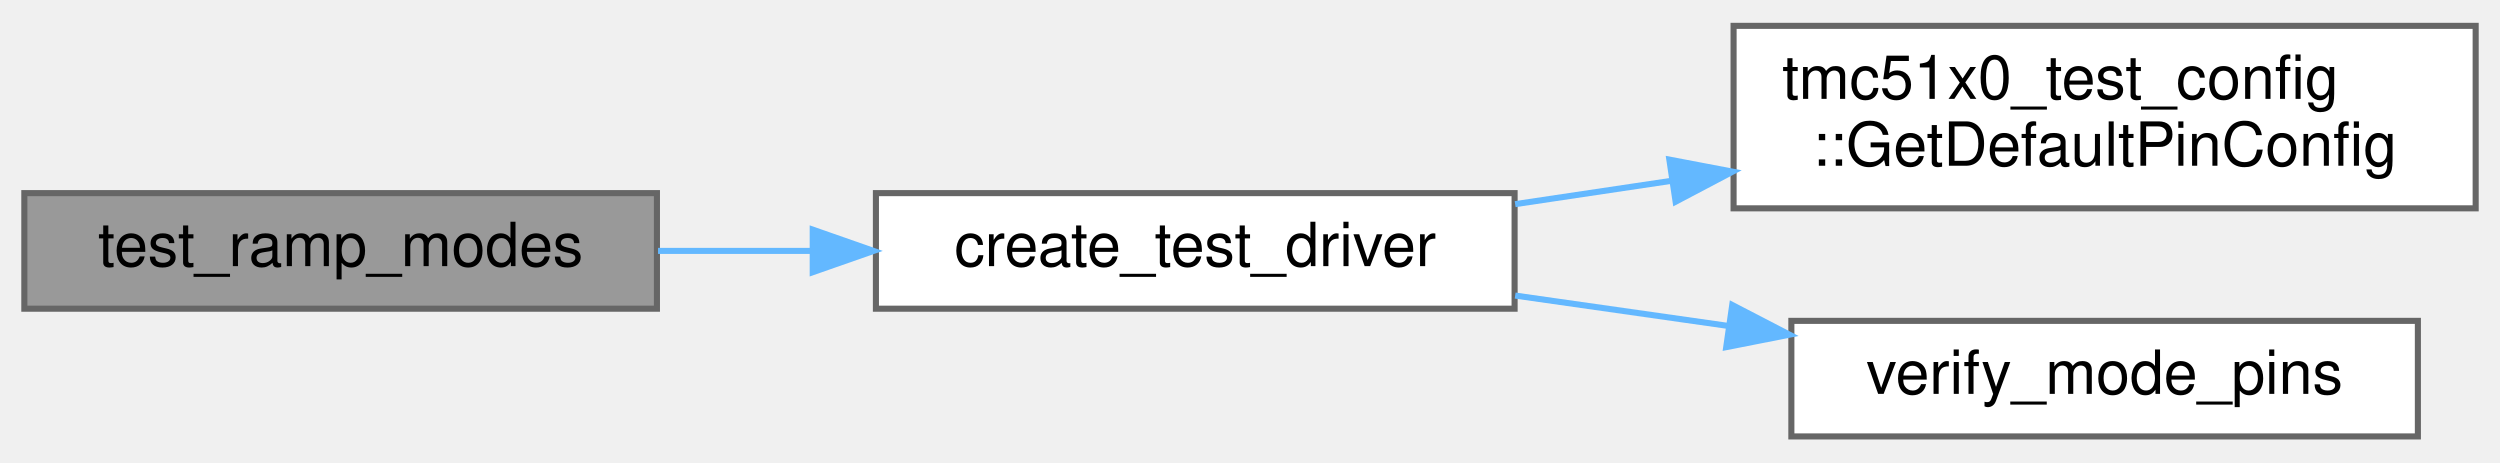
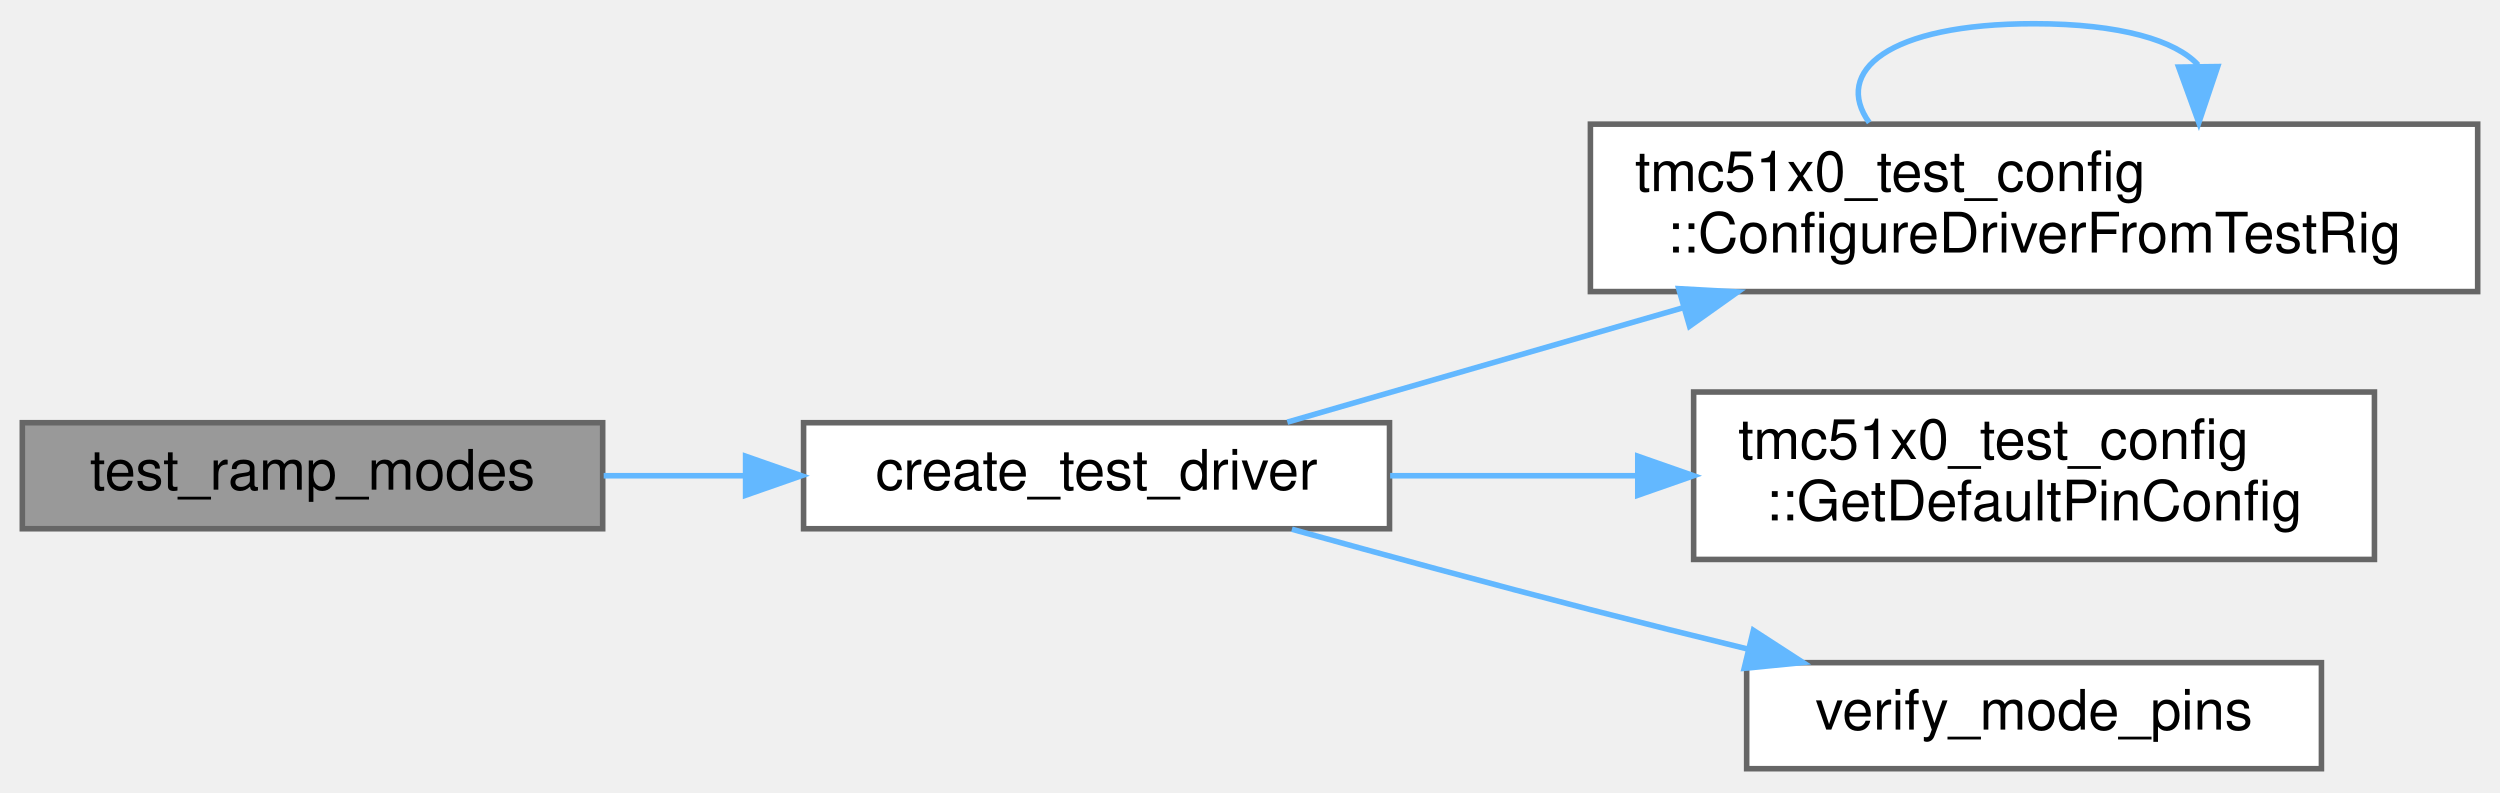
- <svg xmlns="http://www.w3.org/2000/svg" xmlns:xlink="http://www.w3.org/1999/xlink" width="411pt" height="76pt" viewBox="0.00 0.00 411.00 75.50">
-   <g id="graph0" class="graph" transform="scale(1 1) rotate(0) translate(4 71.5)">
+ <svg xmlns="http://www.w3.org/2000/svg" xmlns:xlink="http://www.w3.org/1999/xlink" width="448pt" height="142pt" viewBox="0.00 0.00 448.00 141.50">
+   <g id="graph0" class="graph" transform="scale(1 1) rotate(0) translate(4 137.5)">
    <g id="Node000001" class="node">
      <g id="a_Node000001">
        <a xlink:title=" ">
-           <polygon fill="#999999" stroke="#666666" points="104,-40 0,-40 0,-21 104,-21 104,-40" />
-           <text text-anchor="middle" x="52" y="-28" font-family="Helvetica,sans-Serif" font-size="10.00">test_ramp_modes</text>
+           <polygon fill="#999999" stroke="#666666" points="104,-62 0,-62 0,-43 104,-43 104,-62" />
+           <text text-anchor="middle" x="52" y="-50" font-family="Helvetica,sans-Serif" font-size="10.00">test_ramp_modes</text>
        </a>
      </g>
    </g>
    <g id="Node000002" class="node">
      <g id="a_Node000002">
        <a xlink:href="internal__ramp__comprehensive__test_8cpp.html#a60927fcbf4958948b94cbd922284b8a9" target="_top" xlink:title="Create and initialize a test driver instance.">
-           <polygon fill="white" stroke="#666666" points="245,-40 140,-40 140,-21 245,-21 245,-40" />
-           <text text-anchor="middle" x="192.5" y="-28" font-family="Helvetica,sans-Serif" font-size="10.00">create_test_driver</text>
+           <polygon fill="white" stroke="#666666" points="245,-62 140,-62 140,-43 245,-43 245,-62" />
+           <text text-anchor="middle" x="192.5" y="-50" font-family="Helvetica,sans-Serif" font-size="10.00">create_test_driver</text>
        </a>
      </g>
    </g>
    <g id="edge1_Node000001_Node000002" class="edge">
      <g id="a_edge1_Node000001_Node000002">
        <a xlink:title=" ">
-           <path fill="none" stroke="#63b8ff" d="M104.18,-30.5C112.4,-30.5 120.98,-30.5 129.42,-30.5" />
-           <polygon fill="#63b8ff" stroke="#63b8ff" points="129.61,-34 139.61,-30.5 129.61,-27 129.61,-34" />
+           <path fill="none" stroke="#63b8ff" d="M104.18,-52.5C112.4,-52.5 120.98,-52.5 129.42,-52.5" />
+           <polygon fill="#63b8ff" stroke="#63b8ff" points="129.61,-56 139.61,-52.5 129.61,-49 129.61,-56" />
        </a>
      </g>
    </g>
    <g id="Node000003" class="node">
      <g id="a_Node000003">
-         <a xlink:href="namespacetmc51x0__test__config.html#ad88c0c8419d1ef47a6ba7e56b79936c7" target="_top" xlink:title="Complete pin configuration for all tests.">
-           <polygon fill="white" stroke="#666666" points="403,-67.5 281,-67.5 281,-37.5 403,-37.5 403,-67.5" />
-           <text text-anchor="start" x="289" y="-55.5" font-family="Helvetica,sans-Serif" font-size="10.00">tmc51x0_test_config</text>
-           <text text-anchor="middle" x="342" y="-44.5" font-family="Helvetica,sans-Serif" font-size="10.00">::GetDefaultPinConfig</text>
+         <a xlink:href="namespacetmc51x0__test__config.html#a01546734dfbb01aa89c186b7bdf20bab" target="_top" xlink:title="Configure driver from test rig selection.">
+           <polygon fill="white" stroke="#666666" points="440,-115.5 281,-115.5 281,-85.5 440,-85.5 440,-115.5" />
+           <text text-anchor="start" x="289" y="-103.5" font-family="Helvetica,sans-Serif" font-size="10.00">tmc51x0_test_config</text>
+           <text text-anchor="middle" x="360.5" y="-92.5" font-family="Helvetica,sans-Serif" font-size="10.00">::ConfigureDriverFromTestRig</text>
        </a>
      </g>
    </g>
    <g id="edge2_Node000002_Node000003" class="edge">
      <g id="a_edge2_Node000002_Node000003">
        <a xlink:title=" ">
-           <path fill="none" stroke="#63b8ff" d="M245.09,-38.19C253.39,-39.43 262.1,-40.73 270.75,-42.02" />
-           <polygon fill="#63b8ff" stroke="#63b8ff" points="270.44,-45.51 280.84,-43.53 271.47,-38.59 270.44,-45.51" />
+           <path fill="none" stroke="#63b8ff" d="M226.69,-62.1C246.98,-67.97 273.58,-75.65 297.63,-82.61" />
+           <polygon fill="#63b8ff" stroke="#63b8ff" points="296.83,-86.02 307.41,-85.44 298.77,-79.3 296.83,-86.02" />
        </a>
      </g>
    </g>
    <g id="Node000004" class="node">
      <g id="a_Node000004">
-         <a xlink:href="internal__ramp__comprehensive__test_8cpp.html#a266d3b939b723d24f9230b6b22b3b8a9" target="_top" xlink:title="Verify mode pins match expected communication mode.">
-           <polygon fill="white" stroke="#666666" points="393.5,-19 290.5,-19 290.5,0 393.5,0 393.5,-19" />
-           <text text-anchor="middle" x="342" y="-7" font-family="Helvetica,sans-Serif" font-size="10.00">verify_mode_pins</text>
+         <a xlink:href="namespacetmc51x0__test__config.html#ad88c0c8419d1ef47a6ba7e56b79936c7" target="_top" xlink:title="Complete pin configuration for all tests.">
+           <polygon fill="white" stroke="#666666" points="421.5,-67.5 299.5,-67.5 299.5,-37.5 421.5,-37.5 421.5,-67.5" />
+           <text text-anchor="start" x="307.5" y="-55.5" font-family="Helvetica,sans-Serif" font-size="10.00">tmc51x0_test_config</text>
+           <text text-anchor="middle" x="360.5" y="-44.5" font-family="Helvetica,sans-Serif" font-size="10.00">::GetDefaultPinConfig</text>
        </a>
      </g>
    </g>
-     <g id="edge3_Node000002_Node000004" class="edge">
-       <g id="a_edge3_Node000002_Node000004">
+     <g id="edge4_Node000002_Node000004" class="edge">
+       <g id="a_edge4_Node000002_Node000004">
        <a xlink:title=" ">
-           <path fill="none" stroke="#63b8ff" d="M245.09,-23.16C256.4,-21.55 268.47,-19.83 280.11,-18.17" />
-           <polygon fill="#63b8ff" stroke="#63b8ff" points="280.78,-21.61 290.19,-16.73 279.79,-14.68 280.78,-21.61" />
+           <path fill="none" stroke="#63b8ff" d="M245.11,-52.5C259.11,-52.5 274.5,-52.5 289.34,-52.5" />
+           <polygon fill="#63b8ff" stroke="#63b8ff" points="289.49,-56 299.49,-52.5 289.49,-49 289.49,-56" />
+         </a>
+       </g>
+     </g>
+     <g id="Node000005" class="node">
+       <g id="a_Node000005">
+         <a xlink:href="internal__ramp__comprehensive__test_8cpp.html#a266d3b939b723d24f9230b6b22b3b8a9" target="_top" xlink:title="Verify mode pins match expected communication mode.">
+           <polygon fill="white" stroke="#666666" points="412,-19 309,-19 309,0 412,0 412,-19" />
+           <text text-anchor="middle" x="360.5" y="-7" font-family="Helvetica,sans-Serif" font-size="10.00">verify_mode_pins</text>
+         </a>
+       </g>
+     </g>
+     <g id="edge5_Node000002_Node000005" class="edge">
+       <g id="a_edge5_Node000002_Node000005">
+         <a xlink:title=" ">
+           <path fill="none" stroke="#63b8ff" d="M227.51,-42.91C243.68,-38.42 263.31,-33.07 281,-28.5 290.07,-26.16 299.76,-23.74 309.12,-21.46" />
+           <polygon fill="#63b8ff" stroke="#63b8ff" points="310.21,-24.79 319.1,-19.03 308.56,-17.99 310.21,-24.79" />
+         </a>
+       </g>
+     </g>
+     <g id="edge3_Node000003_Node000003" class="edge">
+       <g id="a_edge3_Node000003_Node000003">
+         <a xlink:title=" ">
+           <path fill="none" stroke="#63b8ff" d="M330.97,-115.78C324.41,-124.91 334.25,-133.5 360.5,-133.5 376.09,-133.5 385.89,-130.47 389.91,-126.1" />
+           <polygon fill="#63b8ff" stroke="#63b8ff" points="393.41,-125.82 390.03,-115.78 386.41,-125.73 393.41,-125.82" />
        </a>
      </g>
    </g>
  </g>
</svg>
